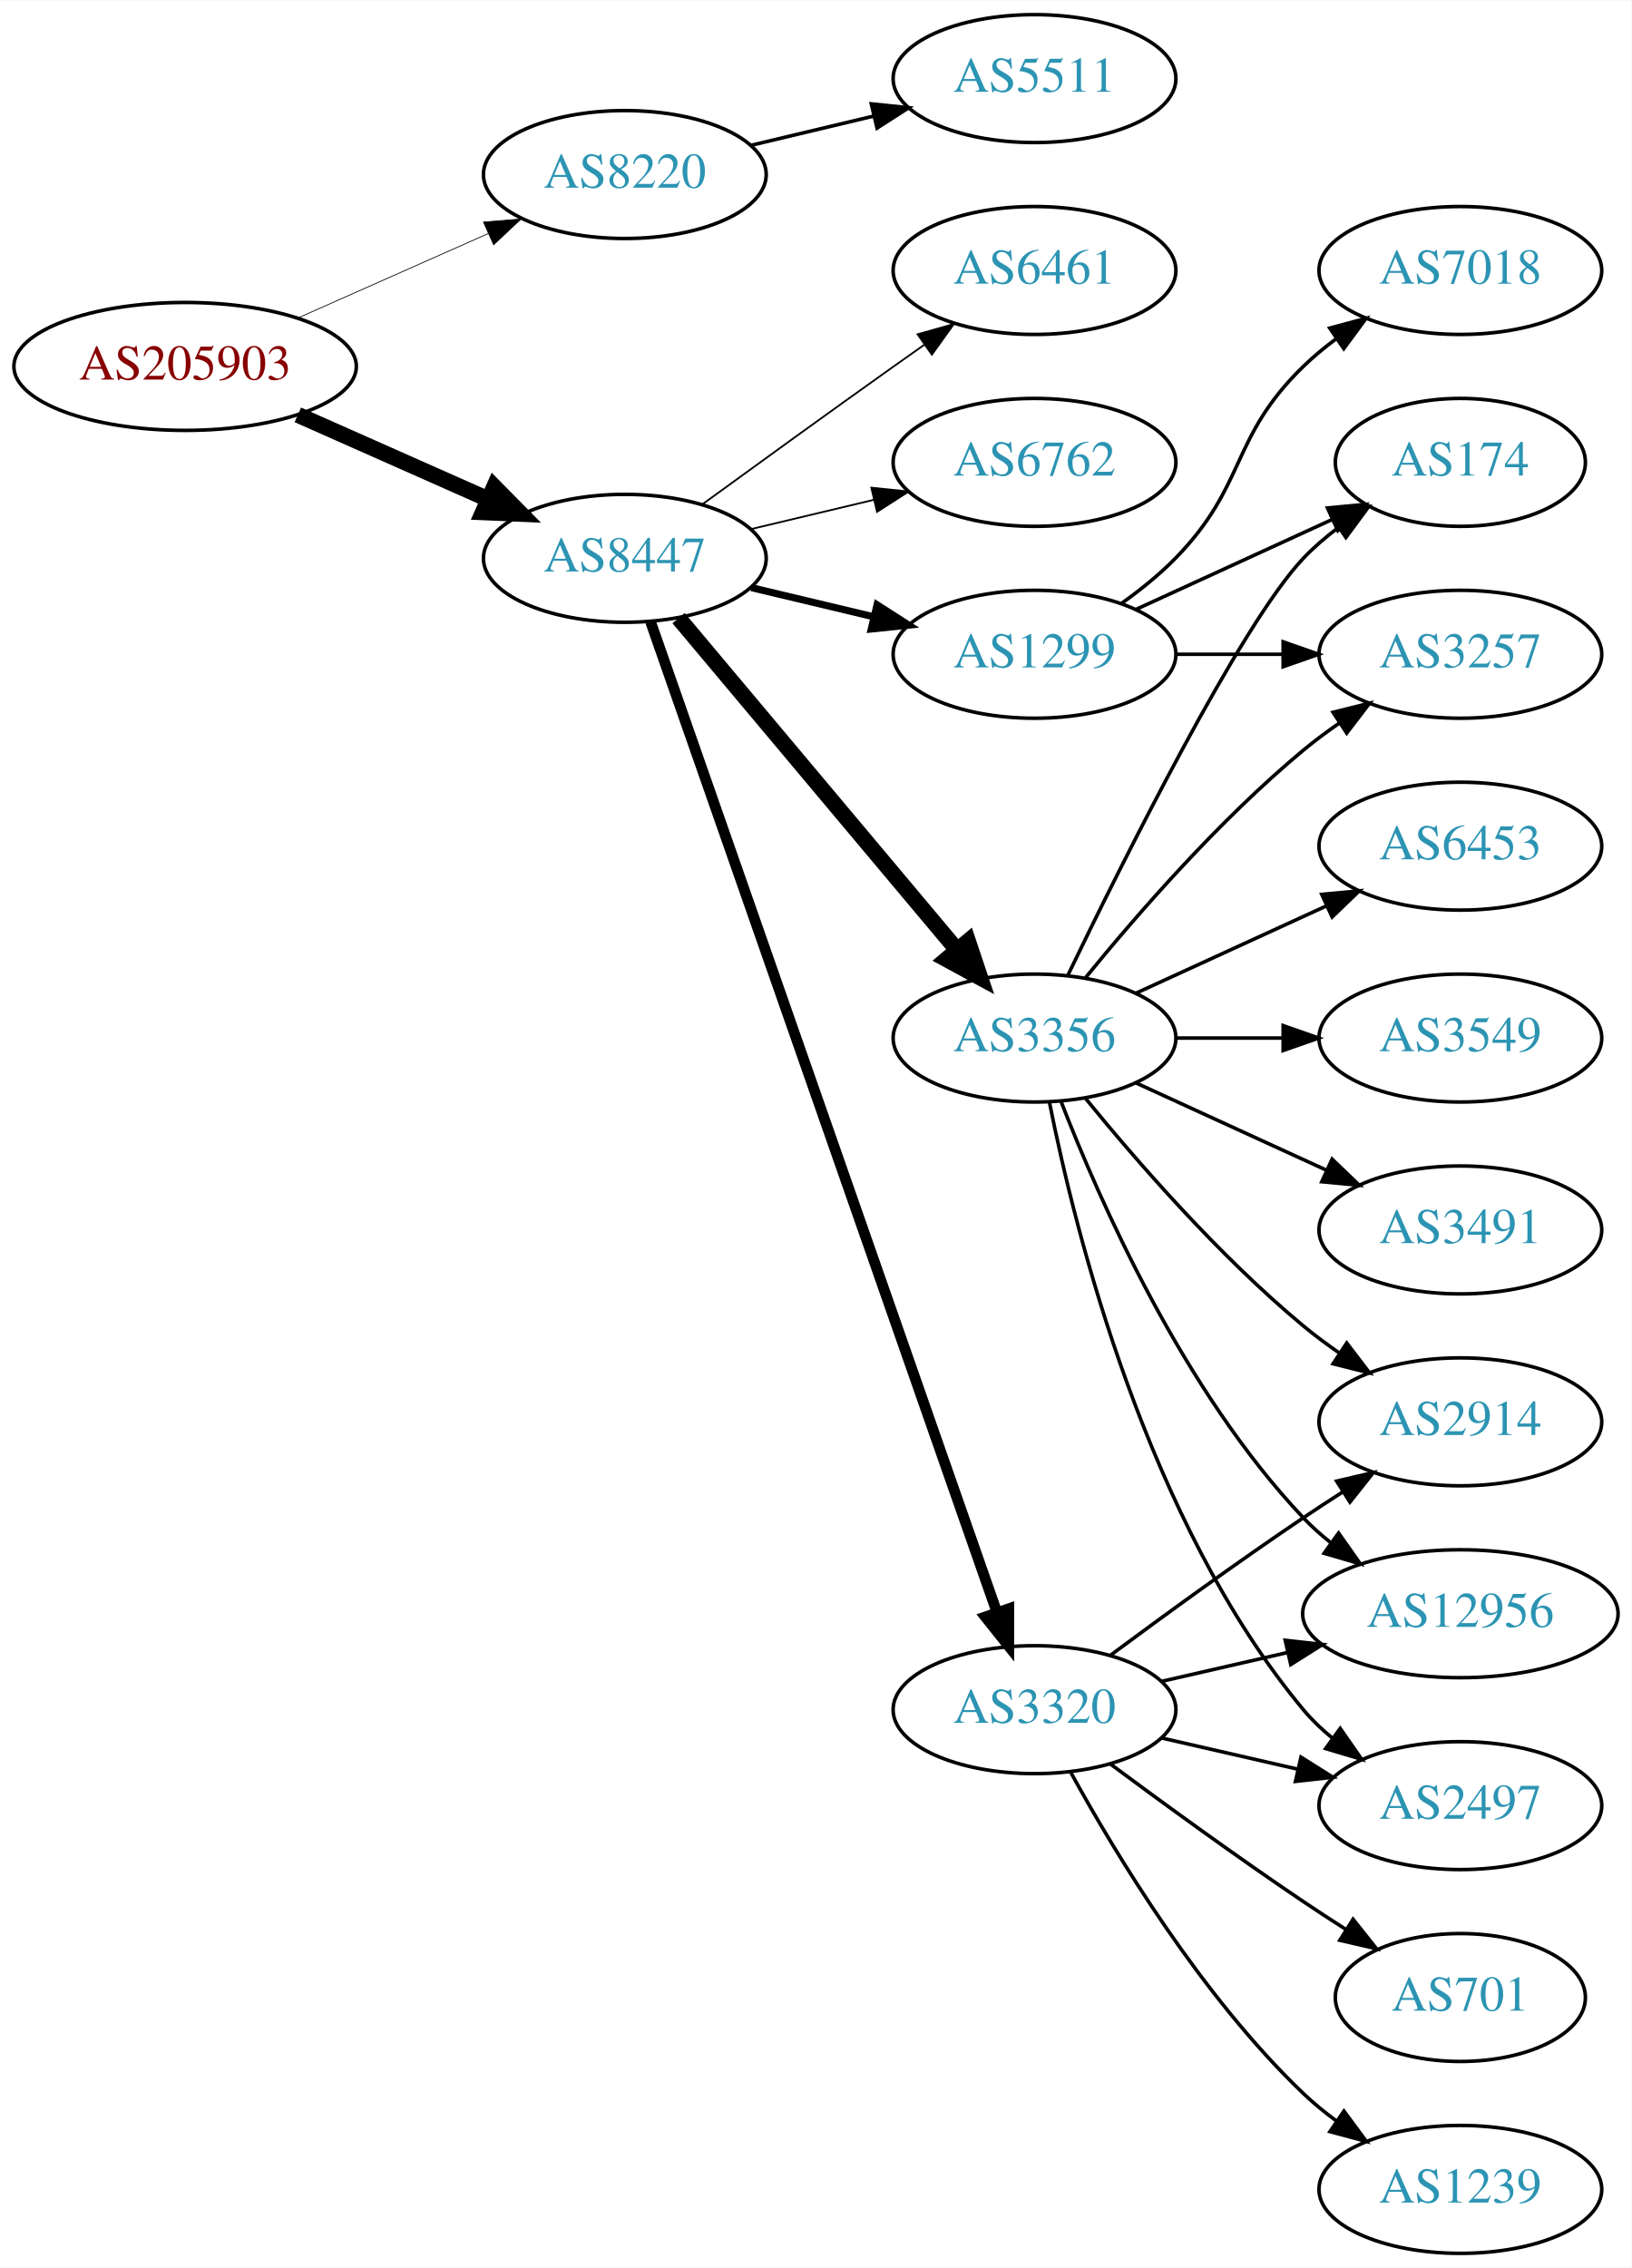
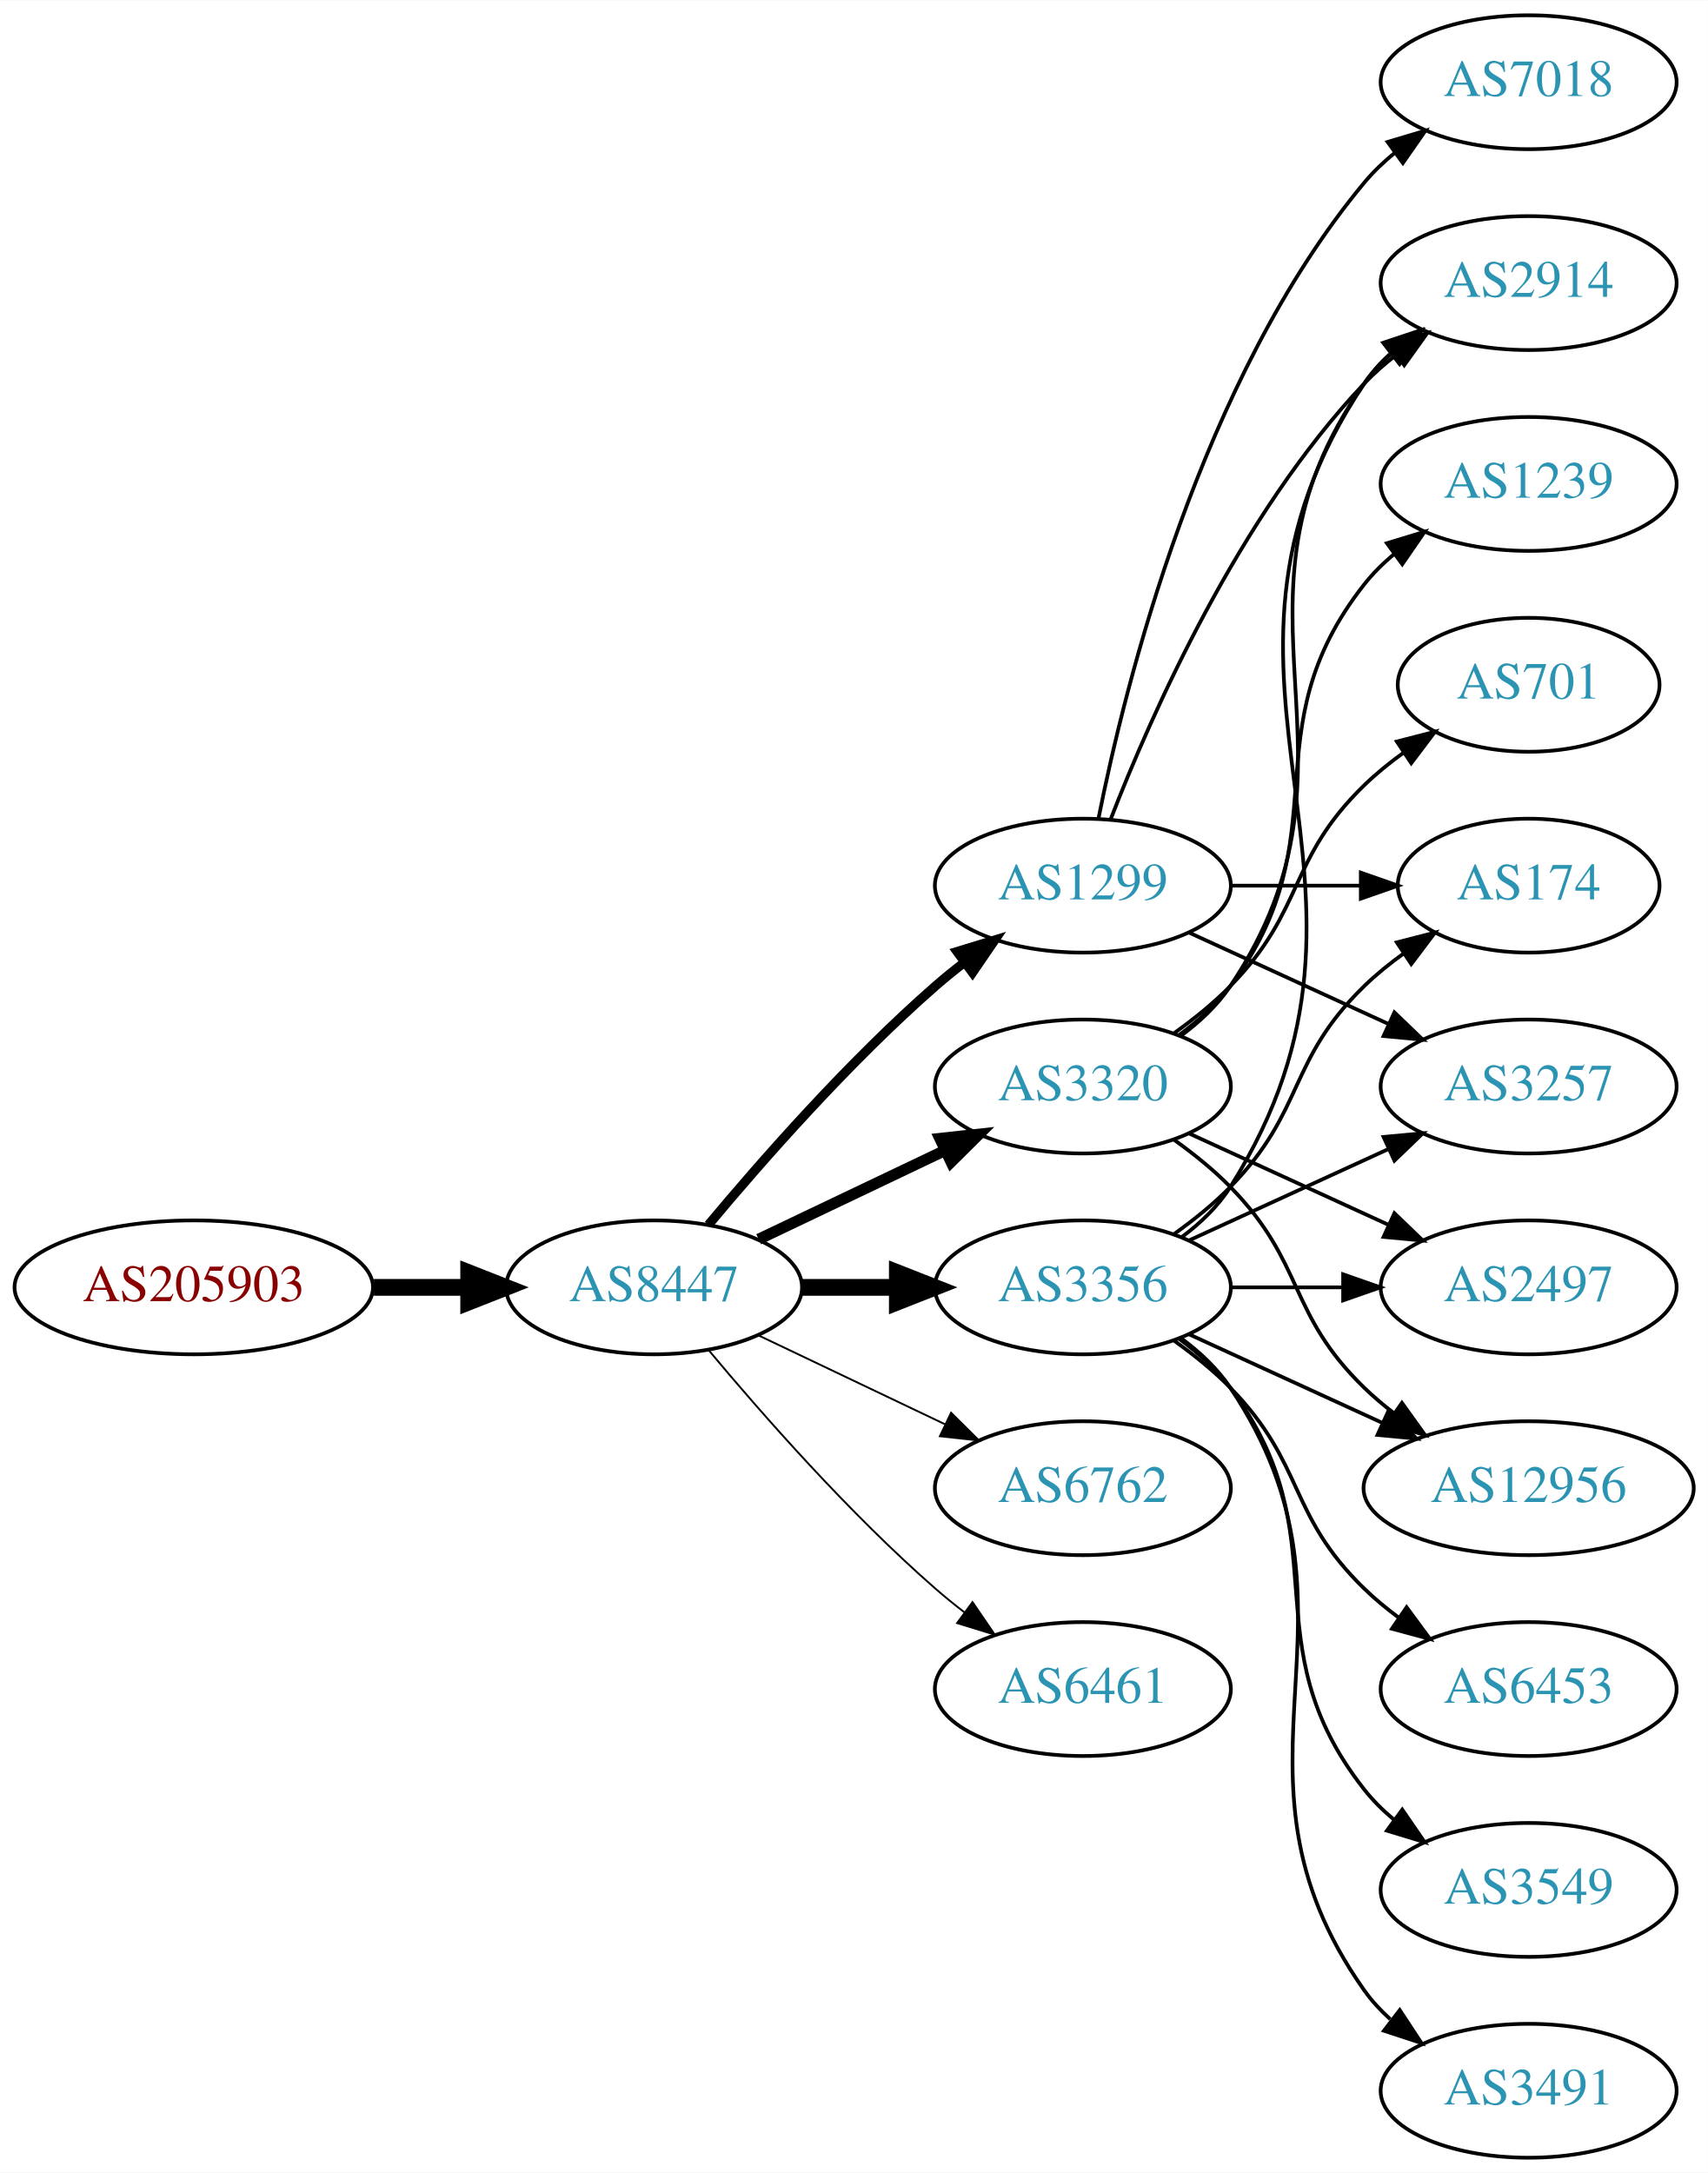
- <svg xmlns="http://www.w3.org/2000/svg" xmlns:xlink="http://www.w3.org/1999/xlink" width="459pt" height="638pt" viewBox="0.00 0.00 459.17 638.00">
-   <g id="graph0" class="graph" transform="scale(1 1) rotate(0) translate(4 634)">
-     <polygon fill="white" stroke="none" points="-4,4 -4,-634 455.17,-634 455.17,4 -4,4" />
+ <svg xmlns="http://www.w3.org/2000/svg" xmlns:xlink="http://www.w3.org/1999/xlink" width="459pt" height="584pt" viewBox="0.00 0.00 459.17 584.00">
+   <g id="graph0" class="graph" transform="scale(1 1) rotate(0) translate(4 580)">
+     <polygon fill="white" stroke="none" points="-4,4 -4,-580 455.17,-580 455.17,4 -4,4" />
    <g id="node1" class="node">
      <g id="a_node1">
        <a xlink:href="/asn/205903" xlink:title="AS205903 ~ Bank Gutmann Aktiengesellschaft [AT]">
-           <ellipse fill="#ffffff" stroke="black" cx="48.096" cy="-531" rx="48.192" ry="18" />
-           <text text-anchor="middle" x="48.096" y="-527.3" font-family="Times,serif" font-size="14.00" fill="#880000">AS205903</text>
+           <ellipse fill="#ffffff" stroke="black" cx="48.096" cy="-234" rx="48.192" ry="18" />
+           <text text-anchor="middle" x="48.096" y="-230.3" font-family="Times,serif" font-size="14.00" fill="#880000">AS205903</text>
        </a>
      </g>
    </g>
    <g id="node2" class="node">
      <g id="a_node2">
-         <a xlink:href="/asn/8220" xlink:title="AS8220 ~ COLT [GB]">
-           <ellipse fill="#ffffff" stroke="black" cx="171.838" cy="-585" rx="39.794" ry="18" />
-           <text text-anchor="middle" x="171.838" y="-581.3" font-family="Times,serif" font-size="14.00" fill="#2c94b3">AS8220</text>
+         <a xlink:href="/asn/8447" xlink:title="AS8447 ~ A1 Telekom Austria AG [AT]">
+           <ellipse fill="#ffffff" stroke="black" cx="171.838" cy="-234" rx="39.794" ry="18" />
+           <text text-anchor="middle" x="171.838" y="-230.3" font-family="Times,serif" font-size="14.00" fill="#2c94b3">AS8447</text>
        </a>
      </g>
    </g>
    <g id="edge1" class="edge">
-       <path fill="none" stroke="black" stroke-width="0.214" d="M79.816,-544.626C96.101,-551.85 116.238,-560.781 133.427,-568.406" />
-       <polygon fill="black" stroke="black" stroke-width="0.214" points="132.07,-571.633 142.631,-572.488 134.909,-565.234 132.07,-571.633" />
+       <path fill="none" stroke="black" stroke-width="4.5" d="M96.513,-234C104.867,-234 113.577,-234 121.969,-234" />
+       <polygon fill="black" stroke="black" stroke-width="4.5" points="122.004,-237.938 132.004,-234 122.004,-230.063 122.004,-237.938" />
    </g>
    <g id="node3" class="node">
      <g id="a_node3">
-         <a xlink:href="/asn/8447" xlink:title="AS8447 ~ A1 Telekom Austria AG [AT]">
-           <ellipse fill="#ffffff" stroke="black" cx="171.838" cy="-477" rx="39.794" ry="18" />
-           <text text-anchor="middle" x="171.838" y="-473.3" font-family="Times,serif" font-size="14.00" fill="#2c94b3">AS8447</text>
+         <a xlink:href="/asn/1299" xlink:title="AS1299 ~ Telia Carrier [EU]">
+           <ellipse fill="#ffffff" stroke="black" cx="287.131" cy="-342" rx="39.794" ry="18" />
+           <text text-anchor="middle" x="287.131" y="-338.3" font-family="Times,serif" font-size="14.00" fill="#2c94b3">AS1299</text>
        </a>
      </g>
    </g>
    <g id="edge2" class="edge">
-       <path fill="none" stroke="black" stroke-width="4.5" d="M79.816,-517.374C96.101,-510.15 116.238,-501.219 133.427,-493.594" />
-       <polygon fill="black" stroke="black" stroke-width="4.5" points="135.086,-497.166 142.631,-489.512 131.893,-489.967 135.086,-497.166" />
+       <path fill="none" stroke="black" stroke-width="2.5" d="M186.468,-250.817C200.751,-267.929 224.297,-294.745 247.484,-315 249.95,-317.154 252.589,-319.294 255.286,-321.372" />
+       <polygon fill="black" stroke="black" stroke-width="2.5" points="253.311,-324.264 263.44,-327.37 257.459,-318.625 253.311,-324.264" />
    </g>
    <g id="node4" class="node">
      <g id="a_node4">
-         <a xlink:href="/asn/5511" xlink:title="AS5511 ~ Orange S.A. [FR]">
-           <ellipse fill="#ffffff" stroke="black" cx="287.131" cy="-612" rx="39.794" ry="18" />
-           <text text-anchor="middle" x="287.131" y="-608.3" font-family="Times,serif" font-size="14.00" fill="#2c94b3">AS5511</text>
+         <a xlink:href="/asn/3320" xlink:title="AS3320 ~ DTAG [DE]">
+           <ellipse fill="#ffffff" stroke="black" cx="287.131" cy="-288" rx="39.794" ry="18" />
+           <text text-anchor="middle" x="287.131" y="-284.3" font-family="Times,serif" font-size="14.00" fill="#2c94b3">AS3320</text>
        </a>
      </g>
    </g>
    <g id="edge3" class="edge">
-       <path fill="none" stroke="black" d="M207.445,-593.248C218.316,-595.838 230.471,-598.735 241.913,-601.462" />
-       <polygon fill="black" stroke="black" points="241.197,-604.889 251.736,-603.803 242.819,-598.08 241.197,-604.889" />
+       <path fill="none" stroke="black" stroke-width="3" d="M199.974,-246.934C214.968,-254.081 233.789,-263.052 250.013,-270.785" />
+       <polygon fill="black" stroke="black" stroke-width="3" points="248.683,-274.028 259.216,-275.171 251.695,-267.709 248.683,-274.028" />
    </g>
    <g id="node5" class="node">
      <g id="a_node5">
        <a xlink:href="/asn/6762" xlink:title="AS6762 ~ TELECOM ITALIA SPARKLE S.p.A. [IT]">
-           <ellipse fill="#ffffff" stroke="black" cx="287.131" cy="-504" rx="39.794" ry="18" />
-           <text text-anchor="middle" x="287.131" y="-500.3" font-family="Times,serif" font-size="14.00" fill="#2c94b3">AS6762</text>
+           <ellipse fill="#ffffff" stroke="black" cx="287.131" cy="-180" rx="39.794" ry="18" />
+           <text text-anchor="middle" x="287.131" y="-176.3" font-family="Times,serif" font-size="14.00" fill="#2c94b3">AS6762</text>
        </a>
      </g>
    </g>
    <g id="edge4" class="edge">
-       <path fill="none" stroke="black" stroke-width="0.5" d="M207.445,-485.248C218.316,-487.838 230.471,-490.735 241.913,-493.462" />
-       <polygon fill="black" stroke="black" stroke-width="0.5" points="241.197,-496.889 251.736,-495.803 242.819,-490.08 241.197,-496.889" />
+       <path fill="none" stroke="black" stroke-width="0.5" d="M199.974,-221.066C214.968,-213.919 233.789,-204.948 250.013,-197.215" />
+       <polygon fill="black" stroke="black" stroke-width="0.5" points="251.695,-200.291 259.216,-192.829 248.683,-193.972 251.695,-200.291" />
    </g>
    <g id="node6" class="node">
      <g id="a_node6">
-         <a xlink:href="/asn/3320" xlink:title="AS3320 ~ DTAG [DE]">
-           <ellipse fill="#ffffff" stroke="black" cx="287.131" cy="-153" rx="39.794" ry="18" />
-           <text text-anchor="middle" x="287.131" y="-149.3" font-family="Times,serif" font-size="14.00" fill="#2c94b3">AS3320</text>
+         <a xlink:href="/asn/6461" xlink:title="AS6461 ~ Zayo Bandwidth [US]">
+           <ellipse fill="#ffffff" stroke="black" cx="287.131" cy="-126" rx="39.794" ry="18" />
+           <text text-anchor="middle" x="287.131" y="-122.3" font-family="Times,serif" font-size="14.00" fill="#2c94b3">AS6461</text>
        </a>
      </g>
    </g>
    <g id="edge5" class="edge">
-       <path fill="none" stroke="black" stroke-width="3" d="M179.09,-459.119C197.892,-405.349 254.006,-244.871 276.575,-180.33" />
-       <polygon fill="black" stroke="black" stroke-width="3" points="279.901,-181.421 279.898,-170.826 273.293,-179.11 279.901,-181.421" />
+       <path fill="none" stroke="black" stroke-width="0.5" d="M186.468,-217.183C200.751,-200.071 224.297,-173.255 247.484,-153 249.95,-150.846 252.589,-148.706 255.286,-146.628" />
+       <polygon fill="black" stroke="black" stroke-width="0.5" points="257.459,-149.375 263.44,-140.63 253.311,-143.736 257.459,-149.375" />
    </g>
    <g id="node7" class="node">
      <g id="a_node7">
        <a xlink:href="/asn/3356" xlink:title="AS3356 ~ Level 3 Parent, LLC [US]">
-           <ellipse fill="#ffffff" stroke="black" cx="287.131" cy="-342" rx="39.794" ry="18" />
-           <text text-anchor="middle" x="287.131" y="-338.3" font-family="Times,serif" font-size="14.00" fill="#2c94b3">AS3356</text>
+           <ellipse fill="#ffffff" stroke="black" cx="287.131" cy="-234" rx="39.794" ry="18" />
+           <text text-anchor="middle" x="287.131" y="-230.3" font-family="Times,serif" font-size="14.00" fill="#2c94b3">AS3356</text>
        </a>
      </g>
    </g>
    <g id="edge6" class="edge">
-       <path fill="none" stroke="black" stroke-width="4.5" d="M186.958,-460.175C206.632,-436.731 242.436,-394.066 265.215,-366.924" />
-       <polygon fill="black" stroke="black" stroke-width="4.5" points="268.421,-369.228 271.833,-359.037 262.389,-364.166 268.421,-369.228" />
+       <path fill="none" stroke="black" stroke-width="4.5" d="M211.51,-234C219.713,-234 228.477,-234 237.009,-234" />
+       <polygon fill="black" stroke="black" stroke-width="4.5" points="237.248,-237.938 247.248,-234 237.248,-230.063 237.248,-237.938" />
    </g>
    <g id="node8" class="node">
      <g id="a_node8">
-         <a xlink:href="/asn/1299" xlink:title="AS1299 ~ Telia Carrier [EU]">
-           <ellipse fill="#ffffff" stroke="black" cx="287.131" cy="-450" rx="39.794" ry="18" />
-           <text text-anchor="middle" x="287.131" y="-446.3" font-family="Times,serif" font-size="14.00" fill="#2c94b3">AS1299</text>
+         <a xlink:href="/asn/7018" xlink:title="AS7018 ~ AT&amp;T Services, Inc. [US]">
+           <ellipse fill="#ffffff" stroke="black" cx="406.973" cy="-558" rx="39.794" ry="18" />
+           <text text-anchor="middle" x="406.973" y="-554.3" font-family="Times,serif" font-size="14.00" fill="#2c94b3">AS7018</text>
        </a>
      </g>
    </g>
    <g id="edge7" class="edge">
-       <path fill="none" stroke="black" stroke-width="2" d="M207.445,-468.752C218.316,-466.162 230.471,-463.265 241.913,-460.538" />
-       <polygon fill="black" stroke="black" stroke-width="2" points="242.819,-463.92 251.736,-458.197 241.197,-457.111 242.819,-463.92" />
+       <path fill="none" stroke="black" d="M291.33,-360.073C298.493,-396.141 318.767,-478.125 362.777,-531 365.182,-533.889 367.979,-536.563 370.971,-539.013" />
+       <polygon fill="black" stroke="black" points="369.059,-541.95 379.214,-544.973 373.161,-536.277 369.059,-541.95" />
    </g>
    <g id="node9" class="node">
      <g id="a_node9">
-         <a xlink:href="/asn/6461" xlink:title="AS6461 ~ Zayo Bandwidth [US]">
-           <ellipse fill="#ffffff" stroke="black" cx="287.131" cy="-558" rx="39.794" ry="18" />
-           <text text-anchor="middle" x="287.131" y="-554.3" font-family="Times,serif" font-size="14.00" fill="#2c94b3">AS6461</text>
+         <a xlink:href="/asn/3257" xlink:title="AS3257 ~ GTT [DE]">
+           <ellipse fill="#ffffff" stroke="black" cx="406.973" cy="-288" rx="39.794" ry="18" />
+           <text text-anchor="middle" x="406.973" y="-284.3" font-family="Times,serif" font-size="14.00" fill="#2c94b3">AS3257</text>
        </a>
      </g>
    </g>
    <g id="edge8" class="edge">
-       <path fill="none" stroke="black" stroke-width="0.5" d="M193.686,-492.222C208.62,-503.091 229.234,-518.025 247.484,-531 250.305,-533.005 253.248,-535.085 256.196,-537.159" />
-       <polygon fill="black" stroke="black" stroke-width="0.5" points="254.223,-540.05 264.421,-542.926 258.242,-534.319 254.223,-540.05" />
+       <path fill="none" stroke="black" d="M315.76,-329.339C331.717,-322.027 351.987,-312.739 369.27,-304.819" />
+       <polygon fill="black" stroke="black" points="370.885,-307.929 378.518,-300.581 367.969,-301.565 370.885,-307.929" />
+     </g>
+     <g id="node10" class="node">
+       <g id="a_node10">
+         <a xlink:href="/asn/2914" xlink:title="AS2914 ~ NTT America, Inc. [US]">
+           <ellipse fill="#ffffff" stroke="black" cx="406.973" cy="-504" rx="39.794" ry="18" />
+           <text text-anchor="middle" x="406.973" y="-500.3" font-family="Times,serif" font-size="14.00" fill="#2c94b3">AS2914</text>
+         </a>
+       </g>
+     </g>
+     <g id="edge9" class="edge">
+       <path fill="none" stroke="black" d="M294.654,-359.994C305.404,-387.728 329.062,-441.429 362.777,-477 365.363,-479.728 368.281,-482.294 371.349,-484.677" />
+       <polygon fill="black" stroke="black" points="369.503,-487.658 379.697,-490.543 373.527,-481.93 369.503,-487.658" />
    </g>
    <g id="node11" class="node">
      <g id="a_node11">
+         <a xlink:href="/asn/174" xlink:title="AS174 ~ Cogent Communications [US]">
+           <ellipse fill="#ffffff" stroke="black" cx="406.973" cy="-342" rx="35.194" ry="18" />
+           <text text-anchor="middle" x="406.973" y="-338.3" font-family="Times,serif" font-size="14.00" fill="#2c94b3">AS174</text>
+         </a>
+       </g>
+     </g>
+     <g id="edge10" class="edge">
+       <path fill="none" stroke="black" d="M327.044,-342C338.13,-342 350.29,-342 361.672,-342" />
+       <polygon fill="black" stroke="black" points="361.854,-345.5 371.854,-342 361.854,-338.5 361.854,-345.5" />
+     </g>
+     <g id="edge15" class="edge">
+       <path fill="none" stroke="black" d="M313.45,-301.607C318.506,-305.351 323.318,-309.831 326.777,-315 367.802,-376.294 320.198,-416.775 362.777,-477 364.769,-479.816 367.156,-482.401 369.772,-484.76" />
+       <polygon fill="black" stroke="black" points="368.071,-487.865 378.14,-491.162 372.324,-482.306 368.071,-487.865" />
+     </g>
+     <g id="node12" class="node">
+       <g id="a_node12">
+         <a xlink:href="/asn/701" xlink:title="AS701 ~ UUNET [US]">
+           <ellipse fill="#ffffff" stroke="black" cx="406.973" cy="-396" rx="35.194" ry="18" />
+           <text text-anchor="middle" x="406.973" y="-392.3" font-family="Times,serif" font-size="14.00" fill="#2c94b3">AS701</text>
+         </a>
+       </g>
+     </g>
+     <g id="edge11" class="edge">
+       <path fill="none" stroke="black" d="M311.725,-302.389C316.981,-306.148 322.313,-310.437 326.777,-315 346.95,-335.617 342.084,-348.906 362.777,-369 366.005,-372.134 369.656,-375.089 373.434,-377.812" />
+       <polygon fill="black" stroke="black" points="371.532,-380.75 381.794,-383.383 375.413,-374.925 371.532,-380.75" />
+     </g>
+     <g id="node13" class="node">
+       <g id="a_node13">
+         <a xlink:href="/asn/1239" xlink:title="AS1239 ~ Sprint [US]">
+           <ellipse fill="#ffffff" stroke="black" cx="406.973" cy="-450" rx="39.794" ry="18" />
+           <text text-anchor="middle" x="406.973" y="-446.3" font-family="Times,serif" font-size="14.00" fill="#2c94b3">AS1239</text>
+         </a>
+       </g>
+     </g>
+     <g id="edge12" class="edge">
+       <path fill="none" stroke="black" d="M313.062,-301.882C318.138,-305.611 323.056,-310.016 326.777,-315 357.049,-355.542 331.479,-383.246 362.777,-423 365.102,-425.953 367.846,-428.67 370.805,-431.147" />
+       <polygon fill="black" stroke="black" points="368.865,-434.064 379.002,-437.145 372.998,-428.415 368.865,-434.064" />
+     </g>
+     <g id="node14" class="node">
+       <g id="a_node14">
        <a xlink:href="/asn/12956" xlink:title="AS12956 ~ TELXIUS [ES]">
          <ellipse fill="#ffffff" stroke="black" cx="406.973" cy="-180" rx="44.393" ry="18" />
          <text text-anchor="middle" x="406.973" y="-176.3" font-family="Times,serif" font-size="14.00" fill="#2c94b3">AS12956</text>
        </a>
      </g>
    </g>
+     <g id="edge13" class="edge">
+       <path fill="none" stroke="black" d="M311.725,-273.611C316.981,-269.852 322.313,-265.563 326.777,-261 346.95,-240.383 342.084,-227.094 362.777,-207 365.264,-204.586 368.001,-202.278 370.854,-200.1" />
+       <polygon fill="black" stroke="black" points="372.909,-202.934 379.09,-194.329 368.892,-197.202 372.909,-202.934" />
+     </g>
+     <g id="node15" class="node">
+       <g id="a_node15">
+         <a xlink:href="/asn/2497" xlink:title="AS2497 ~ Internet Initiative Japan Inc. [JP]">
+           <ellipse fill="#ffffff" stroke="black" cx="406.973" cy="-234" rx="39.794" ry="18" />
+           <text text-anchor="middle" x="406.973" y="-230.3" font-family="Times,serif" font-size="14.00" fill="#2c94b3">AS2497</text>
+         </a>
+       </g>
+     </g>
+     <g id="edge14" class="edge">
+       <path fill="none" stroke="black" d="M315.76,-275.339C331.717,-268.027 351.987,-258.739 369.27,-250.819" />
+       <polygon fill="black" stroke="black" points="370.885,-253.929 378.518,-246.581 367.969,-247.565 370.885,-253.929" />
+     </g>
+     <g id="edge17" class="edge">
+       <path fill="none" stroke="black" d="M315.76,-246.661C331.717,-253.973 351.987,-263.261 369.27,-271.181" />
+       <polygon fill="black" stroke="black" points="367.969,-274.435 378.518,-275.419 370.885,-268.071 367.969,-274.435" />
+     </g>
+     <g id="edge16" class="edge">
+       <path fill="none" stroke="black" d="M313.657,-247.472C318.702,-251.223 323.457,-255.74 326.777,-261 378.727,-343.3 308.739,-396.056 362.777,-477 364.692,-479.869 367.027,-482.49 369.608,-484.872" />
+       <polygon fill="black" stroke="black" points="367.871,-487.954 377.919,-491.313 372.159,-482.421 367.871,-487.954" />
+     </g>
    <g id="edge23" class="edge">
-       <path fill="none" stroke="black" d="M322.85,-160.955C333.989,-163.507 346.524,-166.379 358.417,-169.104" />
-       <polygon fill="black" stroke="black" points="357.682,-172.526 368.211,-171.348 359.246,-165.703 357.682,-172.526" />
-     </g>
-     <g id="node14" class="node">
-       <g id="a_node14">
-         <a xlink:href="/asn/2497" xlink:title="AS2497 ~ Internet Initiative Japan Inc. [JP]">
+       <path fill="none" stroke="black" d="M311.725,-248.389C316.981,-252.148 322.313,-256.437 326.777,-261 346.95,-281.617 342.084,-294.906 362.777,-315 366.005,-318.134 369.656,-321.089 373.434,-323.812" />
+       <polygon fill="black" stroke="black" points="371.532,-326.75 381.794,-329.383 375.413,-320.925 371.532,-326.75" />
+     </g>
+     <g id="edge20" class="edge">
+       <path fill="none" stroke="black" d="M315.76,-221.339C331.258,-214.238 350.824,-205.272 367.771,-197.506" />
+       <polygon fill="black" stroke="black" points="369.24,-200.683 376.873,-193.335 366.324,-194.319 369.24,-200.683" />
+     </g>
+     <g id="edge21" class="edge">
+       <path fill="none" stroke="black" d="M327.044,-234C336.597,-234 346.947,-234 356.909,-234" />
+       <polygon fill="black" stroke="black" points="357.102,-237.5 367.102,-234 357.102,-230.5 357.102,-237.5" />
+     </g>
+     <g id="node16" class="node">
+       <g id="a_node16">
+         <a xlink:href="/asn/6453" xlink:title="AS6453 ~ TATA COMMUNICATIONS (AMERICA) INC [US]">
          <ellipse fill="#ffffff" stroke="black" cx="406.973" cy="-126" rx="39.794" ry="18" />
-           <text text-anchor="middle" x="406.973" y="-122.3" font-family="Times,serif" font-size="14.00" fill="#2c94b3">AS2497</text>
-         </a>
-       </g>
-     </g>
-     <g id="edge20" class="edge">
-       <path fill="none" stroke="black" d="M322.85,-145.045C334.85,-142.296 348.471,-139.175 361.164,-136.267" />
-       <polygon fill="black" stroke="black" points="362.129,-139.636 371.095,-133.991 360.566,-132.813 362.129,-139.636" />
+           <text text-anchor="middle" x="406.973" y="-122.3" font-family="Times,serif" font-size="14.00" fill="#2c94b3">AS6453</text>
+         </a>
+       </g>
+     </g>
+     <g id="edge18" class="edge">
+       <path fill="none" stroke="black" d="M311.725,-219.611C316.981,-215.852 322.313,-211.563 326.777,-207 346.95,-186.383 342.084,-173.094 362.777,-153 365.623,-150.237 368.796,-147.614 372.096,-145.166" />
+       <polygon fill="black" stroke="black" points="374.162,-147.994 380.444,-139.462 370.213,-142.214 374.162,-147.994" />
    </g>
    <g id="node17" class="node">
      <g id="a_node17">
-         <a xlink:href="/asn/2914" xlink:title="AS2914 ~ NTT America, Inc. [US]">
-           <ellipse fill="#ffffff" stroke="black" cx="406.973" cy="-234" rx="39.794" ry="18" />
-           <text text-anchor="middle" x="406.973" y="-230.3" font-family="Times,serif" font-size="14.00" fill="#2c94b3">AS2914</text>
-         </a>
-       </g>
-     </g>
-     <g id="edge21" class="edge">
-       <path fill="none" stroke="black" d="M308.461,-168.277C323.324,-179.304 344.068,-194.407 362.777,-207 366.326,-209.389 370.077,-211.839 373.825,-214.242" />
-       <polygon fill="black" stroke="black" points="372.151,-217.325 382.474,-219.712 375.893,-211.409 372.151,-217.325" />
-     </g>
-     <g id="node19" class="node">
-       <g id="a_node19">
-         <a xlink:href="/asn/1239" xlink:title="AS1239 ~ Sprint [US]">
-           <ellipse fill="#ffffff" stroke="black" cx="406.973" cy="-18" rx="39.794" ry="18" />
-           <text text-anchor="middle" x="406.973" y="-14.3" font-family="Times,serif" font-size="14.00" fill="#2c94b3">AS1239</text>
-         </a>
-       </g>
-     </g>
-     <g id="edge22" class="edge">
-       <path fill="none" stroke="black" d="M297.372,-135.287C309.918,-112.439 334.095,-72.389 362.777,-45 365.646,-42.261 368.834,-39.653 372.144,-37.215" />
-       <polygon fill="black" stroke="black" points="374.207,-40.044 380.503,-31.523 370.267,-34.258 374.207,-40.044" />
-     </g>
-     <g id="node20" class="node">
-       <g id="a_node20">
-         <a xlink:href="/asn/701" xlink:title="AS701 ~ UUNET [US]">
-           <ellipse fill="#ffffff" stroke="black" cx="406.973" cy="-72" rx="35.194" ry="18" />
-           <text text-anchor="middle" x="406.973" y="-68.3" font-family="Times,serif" font-size="14.00" fill="#2c94b3">AS701</text>
-         </a>
-       </g>
-     </g>
-     <g id="edge24" class="edge">
-       <path fill="none" stroke="black" d="M308.461,-137.723C323.324,-126.696 344.068,-111.593 362.777,-99 366.595,-96.43 370.645,-93.79 374.675,-91.214" />
-       <polygon fill="black" stroke="black" points="376.779,-94.025 383.369,-85.729 373.044,-88.105 376.779,-94.025" />
-     </g>
-     <g id="node10" class="node">
-       <g id="a_node10">
-         <a xlink:href="/asn/3491" xlink:title="AS3491 ~ PCCW Global, Inc. [US]">
-           <ellipse fill="#ffffff" stroke="black" cx="406.973" cy="-288" rx="39.794" ry="18" />
-           <text text-anchor="middle" x="406.973" y="-284.3" font-family="Times,serif" font-size="14.00" fill="#2c94b3">AS3491</text>
-         </a>
-       </g>
-     </g>
-     <g id="edge9" class="edge">
-       <path fill="none" stroke="black" d="M315.76,-329.339C331.717,-322.027 351.987,-312.739 369.27,-304.819" />
-       <polygon fill="black" stroke="black" points="370.885,-307.929 378.518,-300.581 367.969,-301.565 370.885,-307.929" />
-     </g>
-     <g id="edge10" class="edge">
-       <path fill="none" stroke="black" d="M294.654,-324.006C305.404,-296.272 329.062,-242.571 362.777,-207 365.162,-204.485 367.828,-202.107 370.634,-199.883" />
-       <polygon fill="black" stroke="black" points="372.703,-202.707 378.796,-194.039 368.628,-197.015 372.703,-202.707" />
-     </g>
-     <g id="node12" class="node">
-       <g id="a_node12">
-         <a xlink:href="/asn/3257" xlink:title="AS3257 ~ GTT [DE]">
-           <ellipse fill="#ffffff" stroke="black" cx="406.973" cy="-450" rx="39.794" ry="18" />
-           <text text-anchor="middle" x="406.973" y="-446.3" font-family="Times,serif" font-size="14.00" fill="#2c94b3">AS3257</text>
-         </a>
-       </g>
-     </g>
-     <g id="edge11" class="edge">
-       <path fill="none" stroke="black" d="M301.55,-359.065C315.665,-376.375 339.079,-403.345 362.777,-423 365.994,-425.668 369.494,-428.27 373.065,-430.741" />
-       <polygon fill="black" stroke="black" points="371.143,-433.666 381.421,-436.236 374.988,-427.817 371.143,-433.666" />
-     </g>
-     <g id="node13" class="node">
-       <g id="a_node13">
-         <a xlink:href="/asn/6453" xlink:title="AS6453 ~ TATA COMMUNICATIONS (AMERICA) INC [US]">
-           <ellipse fill="#ffffff" stroke="black" cx="406.973" cy="-396" rx="39.794" ry="18" />
-           <text text-anchor="middle" x="406.973" y="-392.3" font-family="Times,serif" font-size="14.00" fill="#2c94b3">AS6453</text>
-         </a>
-       </g>
-     </g>
-     <g id="edge12" class="edge">
-       <path fill="none" stroke="black" d="M315.76,-354.661C331.717,-361.973 351.987,-371.261 369.27,-379.181" />
-       <polygon fill="black" stroke="black" points="367.969,-382.435 378.518,-383.419 370.885,-376.071 367.969,-382.435" />
-     </g>
-     <g id="edge13" class="edge">
-       <path fill="none" stroke="black" d="M291.33,-323.927C298.493,-287.859 318.767,-205.875 362.777,-153 365.182,-150.111 367.979,-147.437 370.971,-144.987" />
-       <polygon fill="black" stroke="black" points="373.161,-147.723 379.214,-139.027 369.059,-142.05 373.161,-147.723" />
-     </g>
-     <g id="node15" class="node">
-       <g id="a_node15">
-         <a xlink:href="/asn/174" xlink:title="AS174 ~ Cogent Communications [US]">
-           <ellipse fill="#ffffff" stroke="black" cx="406.973" cy="-504" rx="35.194" ry="18" />
-           <text text-anchor="middle" x="406.973" y="-500.3" font-family="Times,serif" font-size="14.00" fill="#2c94b3">AS174</text>
-         </a>
-       </g>
-     </g>
-     <g id="edge14" class="edge">
-       <path fill="none" stroke="black" d="M296.478,-359.595C311.945,-391.732 345.09,-458.34 362.777,-477 365.72,-480.105 369.094,-483.001 372.629,-485.655" />
-       <polygon fill="black" stroke="black" points="370.815,-488.654 381.048,-491.397 374.759,-482.871 370.815,-488.654" />
-     </g>
-     <g id="node16" class="node">
-       <g id="a_node16">
        <a xlink:href="/asn/3549" xlink:title="AS3549 ~ Level 3 Parent, LLC [US]">
-           <ellipse fill="#ffffff" stroke="black" cx="406.973" cy="-342" rx="39.794" ry="18" />
-           <text text-anchor="middle" x="406.973" y="-338.3" font-family="Times,serif" font-size="14.00" fill="#2c94b3">AS3549</text>
-         </a>
-       </g>
-     </g>
-     <g id="edge15" class="edge">
-       <path fill="none" stroke="black" d="M327.044,-342C336.597,-342 346.947,-342 356.909,-342" />
-       <polygon fill="black" stroke="black" points="357.102,-345.5 367.102,-342 357.102,-338.5 357.102,-345.5" />
-     </g>
-     <g id="edge16" class="edge">
-       <path fill="none" stroke="black" d="M301.55,-324.935C315.665,-307.625 339.079,-280.655 362.777,-261 365.994,-258.332 369.494,-255.73 373.065,-253.259" />
-       <polygon fill="black" stroke="black" points="374.988,-256.183 381.421,-247.764 371.143,-250.334 374.988,-256.183" />
-     </g>
-     <g id="edge17" class="edge">
-       <path fill="none" stroke="black" d="M327.044,-450C336.597,-450 346.947,-450 356.909,-450" />
-       <polygon fill="black" stroke="black" points="357.102,-453.5 367.102,-450 357.102,-446.5 357.102,-453.5" />
+           <ellipse fill="#ffffff" stroke="black" cx="406.973" cy="-72" rx="39.794" ry="18" />
+           <text text-anchor="middle" x="406.973" y="-68.3" font-family="Times,serif" font-size="14.00" fill="#2c94b3">AS3549</text>
+         </a>
+       </g>
    </g>
    <g id="edge19" class="edge">
-       <path fill="none" stroke="black" d="M315.76,-462.661C332.176,-470.183 353.158,-479.798 370.754,-487.861" />
-       <polygon fill="black" stroke="black" points="369.583,-491.174 380.132,-492.158 372.499,-484.811 369.583,-491.174" />
+       <path fill="none" stroke="black" d="M313.062,-220.118C318.138,-216.389 323.056,-211.984 326.777,-207 357.049,-166.458 331.479,-138.754 362.777,-99 365.102,-96.047 367.846,-93.33 370.805,-90.853" />
+       <polygon fill="black" stroke="black" points="372.998,-93.585 379.002,-84.855 368.865,-87.936 372.998,-93.585" />
    </g>
    <g id="node18" class="node">
      <g id="a_node18">
-         <a xlink:href="/asn/7018" xlink:title="AS7018 ~ AT&amp;T Services, Inc. [US]">
-           <ellipse fill="#ffffff" stroke="black" cx="406.973" cy="-558" rx="39.794" ry="18" />
-           <text text-anchor="middle" x="406.973" y="-554.3" font-family="Times,serif" font-size="14.00" fill="#2c94b3">AS7018</text>
-         </a>
-       </g>
-     </g>
-     <g id="edge18" class="edge">
-       <path fill="none" stroke="black" d="M311.725,-464.389C316.981,-468.148 322.313,-472.437 326.777,-477 346.95,-497.617 342.084,-510.906 362.777,-531 365.623,-533.763 368.796,-536.386 372.096,-538.834" />
-       <polygon fill="black" stroke="black" points="370.213,-541.786 380.444,-544.538 374.162,-536.006 370.213,-541.786" />
+         <a xlink:href="/asn/3491" xlink:title="AS3491 ~ PCCW Global, Inc. [US]">
+           <ellipse fill="#ffffff" stroke="black" cx="406.973" cy="-18" rx="39.794" ry="18" />
+           <text text-anchor="middle" x="406.973" y="-14.3" font-family="Times,serif" font-size="14.00" fill="#2c94b3">AS3491</text>
+         </a>
+       </g>
+     </g>
+     <g id="edge22" class="edge">
+       <path fill="none" stroke="black" d="M313.45,-220.393C318.506,-216.649 323.318,-212.169 326.777,-207 367.802,-145.706 320.198,-105.225 362.777,-45 364.769,-42.184 367.156,-39.599 369.772,-37.24" />
+       <polygon fill="black" stroke="black" points="372.324,-39.694 378.14,-30.838 368.071,-34.135 372.324,-39.694" />
    </g>
  </g>
</svg>
